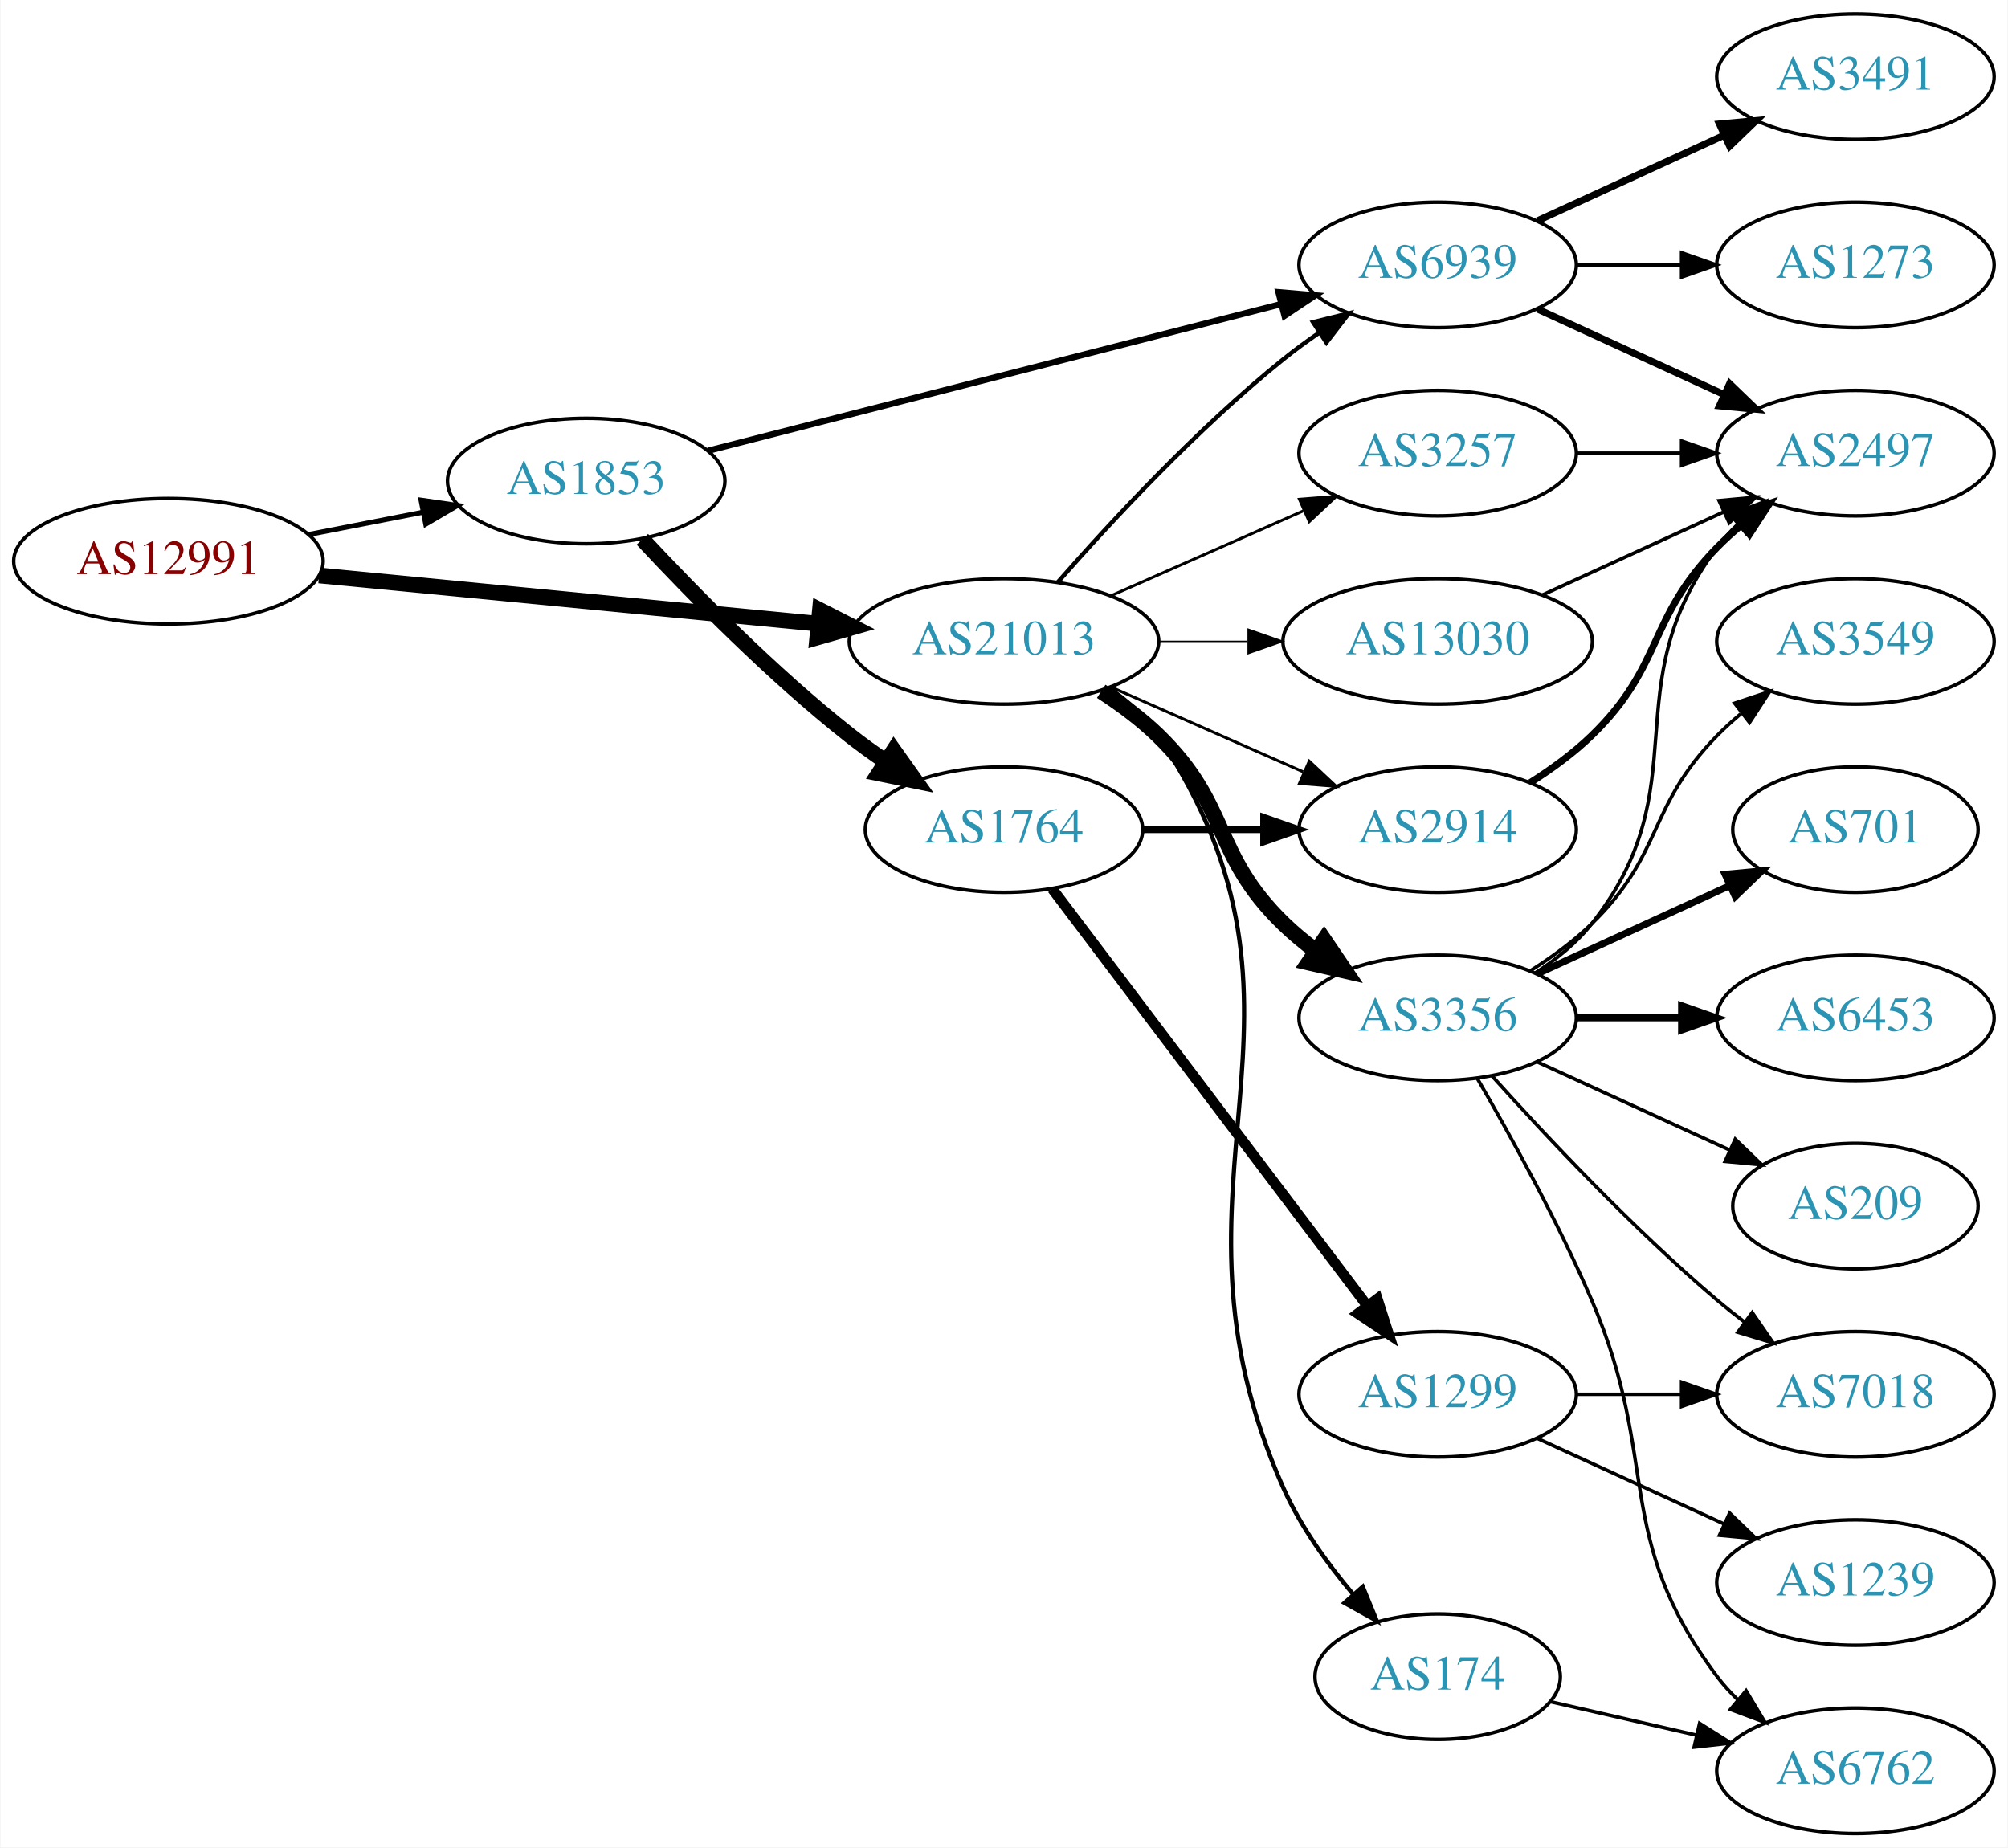
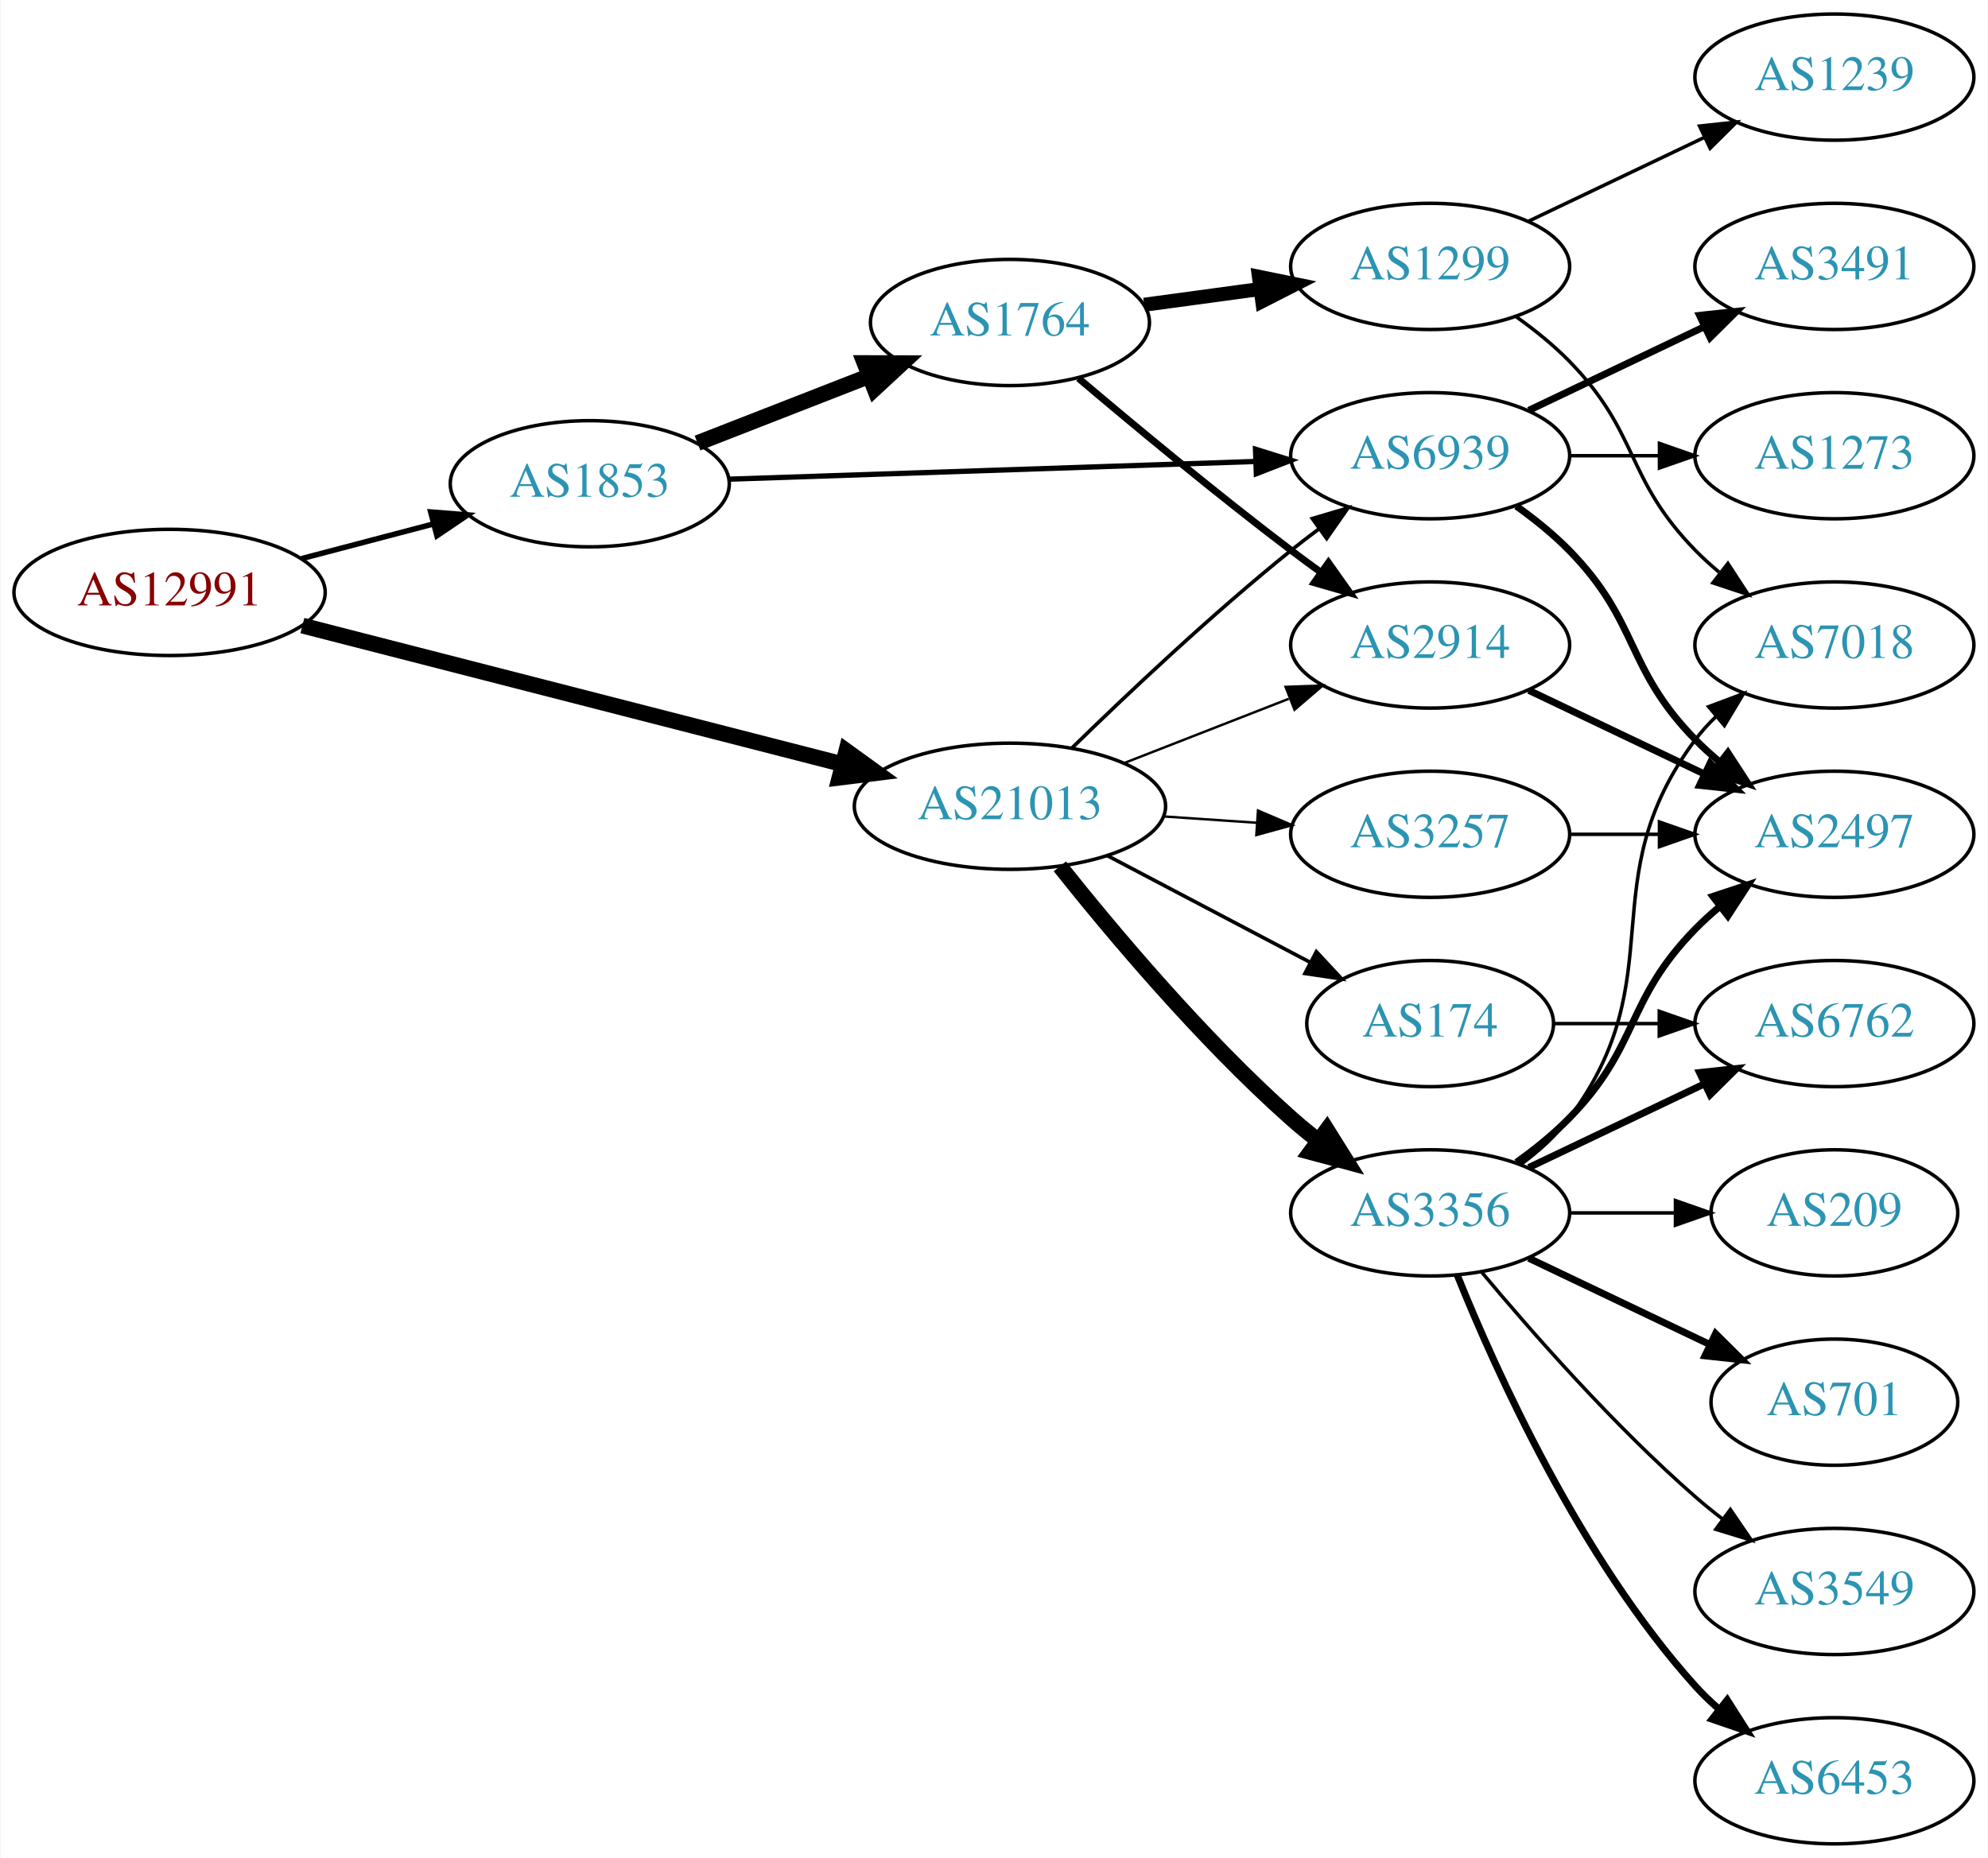
- <svg xmlns="http://www.w3.org/2000/svg" xmlns:xlink="http://www.w3.org/1999/xlink" width="576pt" height="530pt" viewBox="0.00 0.00 575.76 530.00">
+ <svg xmlns="http://www.w3.org/2000/svg" xmlns:xlink="http://www.w3.org/1999/xlink" width="567pt" height="530pt" viewBox="0.00 0.00 566.66 530.00">
  <g id="graph0" class="graph" transform="scale(1 1) rotate(0) translate(4 526)">
-     <polygon fill="white" stroke="none" points="-4,4 -4,-526 571.762,-526 571.762,4 -4,4" />
+     <polygon fill="white" stroke="none" points="-4,4 -4,-526 562.663,-526 562.663,4 -4,4" />
    <g id="node1" class="node">
      <g id="a_node1">
        <a xlink:href="/asn/12991" xlink:title="AS12991 ~ Rechenzentrum [AT]">
-           <ellipse fill="#ffffff" stroke="black" cx="44.196" cy="-365" rx="44.393" ry="18" />
-           <text text-anchor="middle" x="44.196" y="-361.3" font-family="Times,serif" font-size="14.00" fill="#880000">AS12991</text>
+           <ellipse fill="#ffffff" stroke="black" cx="44.196" cy="-357" rx="44.393" ry="18" />
+           <text text-anchor="middle" x="44.196" y="-353.3" font-family="Times,serif" font-size="14.00" fill="#880000">AS12991</text>
        </a>
      </g>
    </g>
    <g id="node2" class="node">
      <g id="a_node2">
        <a xlink:href="/asn/1853" xlink:title="AS1853 ~ ACOnet Backbone [AT]">
          <ellipse fill="#ffffff" stroke="black" cx="164.039" cy="-388" rx="39.794" ry="18" />
          <text text-anchor="middle" x="164.039" y="-384.3" font-family="Times,serif" font-size="14.00" fill="#2c94b3">AS1853</text>
        </a>
      </g>
    </g>
    <g id="edge1" class="edge">
-       <path fill="none" stroke="black" stroke-width="1.432" d="M84.436,-372.659C94.888,-374.699 106.274,-376.921 117.052,-379.025" />
-       <polygon fill="black" stroke="black" stroke-width="1.432" points="116.664,-382.515 127.149,-380.995 118.005,-375.644 116.664,-382.515" />
+       <path fill="none" stroke="black" stroke-width="1.565" d="M81.836,-366.639C93.778,-369.78 107.152,-373.298 119.546,-376.559" />
+       <polygon fill="black" stroke="black" stroke-width="1.565" points="118.669,-379.947 129.23,-379.106 120.45,-373.177 118.669,-379.947" />
    </g>
    <g id="node3" class="node">
      <g id="a_node3">
        <a xlink:href="/asn/21013" xlink:title="AS21013 ~ Wels, AT [AT]">
-           <ellipse fill="#ffffff" stroke="black" cx="283.881" cy="-342" rx="44.393" ry="18" />
-           <text text-anchor="middle" x="283.881" y="-338.3" font-family="Times,serif" font-size="14.00" fill="#2c94b3">AS21013</text>
+           <ellipse fill="#ffffff" stroke="black" cx="283.881" cy="-296" rx="44.393" ry="18" />
+           <text text-anchor="middle" x="283.881" y="-292.3" font-family="Times,serif" font-size="14.00" fill="#2c94b3">AS21013</text>
        </a>
      </g>
    </g>
    <g id="edge2" class="edge">
-       <path fill="none" stroke="black" stroke-width="4.5" d="M87.415,-360.915C127.43,-357.043 187.646,-351.216 230.661,-347.053" />
-       <polygon fill="black" stroke="black" stroke-width="4.5" points="231.081,-350.969 240.655,-346.086 230.323,-343.13 231.081,-350.969" />
+       <path fill="none" stroke="black" stroke-width="4.5" d="M82.074,-347.536C123.533,-336.896 190.939,-319.596 236.079,-308.012" />
+       <polygon fill="black" stroke="black" stroke-width="4.5" points="237.21,-311.786 245.917,-305.487 235.252,-304.159 237.21,-311.786" />
    </g>
    <g id="node4" class="node">
      <g id="a_node4">
        <a xlink:href="/asn/1764" xlink:title="AS1764 ~ NEXTLAYER-AS [AT]">
-           <ellipse fill="#ffffff" stroke="black" cx="283.881" cy="-288" rx="39.794" ry="18" />
-           <text text-anchor="middle" x="283.881" y="-284.3" font-family="Times,serif" font-size="14.00" fill="#2c94b3">AS1764</text>
+           <ellipse fill="#ffffff" stroke="black" cx="283.881" cy="-434" rx="39.794" ry="18" />
+           <text text-anchor="middle" x="283.881" y="-430.3" font-family="Times,serif" font-size="14.00" fill="#2c94b3">AS1764</text>
        </a>
      </g>
    </g>
    <g id="edge3" class="edge">
-       <path fill="none" stroke="black" stroke-width="4.5" d="M180.136,-371.288C194.601,-355.765 217.458,-332.481 239.685,-315 242.97,-312.417 246.513,-309.867 250.108,-307.427" />
-       <polygon fill="black" stroke="black" stroke-width="4.5" points="252.262,-310.724 258.493,-301.967 247.964,-304.125 252.262,-310.724" />
+       <path fill="none" stroke="black" stroke-width="4.5" d="M194.775,-399.608C209.569,-405.382 227.646,-412.439 243.568,-418.654" />
+       <polygon fill="black" stroke="black" stroke-width="4.5" points="242.407,-422.428 253.154,-422.396 245.27,-415.092 242.407,-422.428" />
    </g>
    <g id="node5" class="node">
      <g id="a_node5">
        <a xlink:href="/asn/6939" xlink:title="AS6939 ~ Hurricane Electric LLC [US]">
-           <ellipse fill="#ffffff" stroke="black" cx="408.273" cy="-450" rx="39.794" ry="18" />
-           <text text-anchor="middle" x="408.273" y="-446.3" font-family="Times,serif" font-size="14.00" fill="#2c94b3">AS6939</text>
+           <ellipse fill="#ffffff" stroke="black" cx="403.724" cy="-396" rx="39.794" ry="18" />
+           <text text-anchor="middle" x="403.724" y="-392.3" font-family="Times,serif" font-size="14.00" fill="#2c94b3">AS6939</text>
        </a>
      </g>
    </g>
    <g id="edge4" class="edge">
-       <path fill="none" stroke="black" stroke-width="1.8" d="M198.975,-396.686C241.918,-407.677 315.965,-426.63 363.228,-438.726" />
-       <polygon fill="black" stroke="black" stroke-width="1.8" points="362.62,-442.184 373.176,-441.273 364.356,-435.402 362.62,-442.184" />
+       <path fill="none" stroke="black" stroke-width="1.5" d="M203.756,-389.303C244.674,-390.68 309.314,-392.856 353.749,-394.352" />
+       <polygon fill="black" stroke="black" stroke-width="1.5" points="353.911,-397.859 364.023,-394.697 354.147,-390.863 353.911,-397.859" />
    </g>
    <g id="edge17" class="edge">
-       <path fill="none" stroke="black" stroke-width="1.227" d="M299.314,-358.983C314.445,-376.229 339.409,-403.148 364.077,-423 367.333,-425.62 370.858,-428.192 374.442,-430.646" />
-       <polygon fill="black" stroke="black" stroke-width="1.227" points="372.53,-433.577 382.815,-436.121 376.361,-427.719 372.53,-433.577" />
-     </g>
-     <g id="node6" class="node">
-       <g id="a_node6">
+       <path fill="none" stroke="black" stroke-width="1.038" d="M301.589,-312.641C317.222,-327.907 341.49,-350.837 364.077,-369 366.629,-371.052 369.326,-373.121 372.062,-375.153" />
+       <polygon fill="black" stroke="black" stroke-width="1.038" points="370.119,-378.067 380.276,-381.08 374.215,-372.391 370.119,-378.067" />
+     </g>
+     <g id="node7" class="node">
+       <g id="a_node7">
        <a xlink:href="/asn/2914" xlink:title="AS2914 ~ NTT America, Inc. [US]">
-           <ellipse fill="#ffffff" stroke="black" cx="408.273" cy="-288" rx="39.794" ry="18" />
-           <text text-anchor="middle" x="408.273" y="-284.3" font-family="Times,serif" font-size="14.00" fill="#2c94b3">AS2914</text>
+           <ellipse fill="#ffffff" stroke="black" cx="403.724" cy="-342" rx="39.794" ry="18" />
+           <text text-anchor="middle" x="403.724" y="-338.3" font-family="Times,serif" font-size="14.00" fill="#2c94b3">AS2914</text>
        </a>
      </g>
    </g>
    <g id="edge16" class="edge">
-       <path fill="none" stroke="black" stroke-width="0.818" d="M314.509,-328.928C331.103,-321.607 351.963,-312.403 369.696,-304.579" />
-       <polygon fill="black" stroke="black" stroke-width="0.818" points="371.443,-307.634 379.18,-300.395 368.618,-301.23 371.443,-307.634" />
+       <path fill="none" stroke="black" stroke-width="0.692" d="M316.461,-308.327C330.89,-313.96 348.129,-320.689 363.391,-326.646" />
+       <polygon fill="black" stroke="black" stroke-width="0.692" points="362.496,-330.054 373.085,-330.43 365.042,-323.534 362.496,-330.054" />
    </g>
    <g id="node13" class="node">
      <g id="a_node13">
        <a xlink:href="/asn/3356" xlink:title="AS3356 ~ Level 3 Parent, LLC [US]">
-           <ellipse fill="#ffffff" stroke="black" cx="408.273" cy="-234" rx="39.794" ry="18" />
-           <text text-anchor="middle" x="408.273" y="-230.3" font-family="Times,serif" font-size="14.00" fill="#2c94b3">AS3356</text>
+           <ellipse fill="#ffffff" stroke="black" cx="403.724" cy="-180" rx="39.794" ry="18" />
+           <text text-anchor="middle" x="403.724" y="-176.3" font-family="Times,serif" font-size="14.00" fill="#2c94b3">AS3356</text>
        </a>
      </g>
    </g>
    <g id="edge13" class="edge">
-       <path fill="none" stroke="black" stroke-width="4.5" d="M311.765,-327.671C317.489,-323.964 323.255,-319.682 328.077,-315 348.771,-294.906 343.384,-281.094 364.077,-261 366.922,-258.237 370.096,-255.614 373.396,-253.166" />
-       <polygon fill="black" stroke="black" stroke-width="4.5" points="375.709,-256.355 381.744,-247.462 371.266,-249.852 375.709,-256.355" />
+       <path fill="none" stroke="black" stroke-width="4.5" d="M298.12,-278.853C313.045,-260.093 338.572,-229.675 364.077,-207 366.524,-204.825 369.15,-202.67 371.839,-200.583" />
+       <polygon fill="black" stroke="black" stroke-width="4.5" points="374.276,-203.678 379.98,-194.569 369.597,-197.344 374.276,-203.678" />
    </g>
    <g id="node14" class="node">
      <g id="a_node14">
        <a xlink:href="/asn/3257" xlink:title="AS3257 ~ GTT [DE]">
-           <ellipse fill="#ffffff" stroke="black" cx="408.273" cy="-396" rx="39.794" ry="18" />
-           <text text-anchor="middle" x="408.273" y="-392.3" font-family="Times,serif" font-size="14.00" fill="#2c94b3">AS3257</text>
+           <ellipse fill="#ffffff" stroke="black" cx="403.724" cy="-288" rx="39.794" ry="18" />
+           <text text-anchor="middle" x="403.724" y="-284.3" font-family="Times,serif" font-size="14.00" fill="#2c94b3">AS3257</text>
        </a>
      </g>
    </g>
    <g id="edge14" class="edge">
-       <path fill="none" stroke="black" stroke-width="0.818" d="M314.509,-355.072C331.103,-362.393 351.963,-371.597 369.696,-379.421" />
-       <polygon fill="black" stroke="black" stroke-width="0.818" points="368.618,-382.77 379.18,-383.605 371.443,-376.366 368.618,-382.77" />
+       <path fill="none" stroke="black" stroke-width="0.692" d="M327.758,-293.089C336.367,-292.505 345.47,-291.887 354.253,-291.291" />
+       <polygon fill="black" stroke="black" stroke-width="0.692" points="354.628,-294.773 364.368,-290.604 354.154,-287.789 354.628,-294.773" />
    </g>
    <g id="node15" class="node">
      <g id="a_node15">
        <a xlink:href="/asn/174" xlink:title="AS174 ~ Cogent Communications [US]">
-           <ellipse fill="#ffffff" stroke="black" cx="408.273" cy="-45" rx="35.194" ry="18" />
-           <text text-anchor="middle" x="408.273" y="-41.3" font-family="Times,serif" font-size="14.00" fill="#2c94b3">AS174</text>
+           <ellipse fill="#ffffff" stroke="black" cx="403.724" cy="-234" rx="35.194" ry="18" />
+           <text text-anchor="middle" x="403.724" y="-230.3" font-family="Times,serif" font-size="14.00" fill="#2c94b3">AS174</text>
        </a>
      </g>
    </g>
    <g id="edge15" class="edge">
-       <path fill="none" stroke="black" stroke-width="1.227" d="M313.826,-328.717C319.301,-324.995 324.444,-320.443 328.077,-315 382.116,-234.056 324.399,-187.869 364.077,-99 368.949,-88.089 376.562,-77.5 384.048,-68.631" />
-       <polygon fill="black" stroke="black" stroke-width="1.227" points="386.79,-70.815 390.806,-61.01 381.552,-66.17 386.79,-70.815" />
-     </g>
-     <g id="node16" class="node">
-       <g id="a_node16">
-         <a xlink:href="/asn/13030" xlink:title="AS13030 ~ Init7 (Switzerland) Ltd. [CH]">
-           <ellipse fill="#ffffff" stroke="black" cx="408.273" cy="-342" rx="44.393" ry="18" />
-           <text text-anchor="middle" x="408.273" y="-338.3" font-family="Times,serif" font-size="14.00" fill="#2c94b3">AS13030</text>
-         </a>
-       </g>
-     </g>
-     <g id="edge18" class="edge">
-       <path fill="none" stroke="black" stroke-width="0.409" d="M328.377,-342C336.583,-342 345.254,-342 353.727,-342" />
-       <polygon fill="black" stroke="black" stroke-width="0.409" points="353.918,-345.5 363.918,-342 353.918,-338.5 353.918,-345.5" />
+       <path fill="none" stroke="black" stroke-width="1.038" d="M311.622,-281.931C328.817,-272.884 351.287,-261.062 369.609,-251.423" />
+       <polygon fill="black" stroke="black" stroke-width="1.038" points="371.274,-254.501 378.494,-246.748 368.015,-248.307 371.274,-254.501" />
+     </g>
+     <g id="node6" class="node">
+       <g id="a_node6">
+         <a xlink:href="/asn/1299" xlink:title="AS1299 ~ Telia Carrier [EU]">
+           <ellipse fill="#ffffff" stroke="black" cx="403.724" cy="-450" rx="39.794" ry="18" />
+           <text text-anchor="middle" x="403.724" y="-446.3" font-family="Times,serif" font-size="14.00" fill="#2c94b3">AS1299</text>
+         </a>
+       </g>
    </g>
    <g id="edge5" class="edge">
-       <path fill="none" stroke="black" stroke-width="2" d="M323.607,-288C334.545,-288 346.596,-288 358.062,-288" />
-       <polygon fill="black" stroke="black" stroke-width="2" points="358.38,-291.5 368.38,-288 358.38,-284.5 358.38,-291.5" />
-     </g>
-     <g id="node7" class="node">
-       <g id="a_node7">
-         <a xlink:href="/asn/1299" xlink:title="AS1299 ~ Telia Carrier [EU]">
-           <ellipse fill="#ffffff" stroke="black" cx="408.273" cy="-126" rx="39.794" ry="18" />
-           <text text-anchor="middle" x="408.273" y="-122.3" font-family="Times,serif" font-size="14.00" fill="#2c94b3">AS1299</text>
-         </a>
-       </g>
+       <path fill="none" stroke="black" stroke-width="4" d="M322.167,-439.062C332.699,-440.492 344.302,-442.068 355.342,-443.567" />
+       <polygon fill="black" stroke="black" stroke-width="4" points="354.896,-447.038 365.276,-444.916 355.838,-440.102 354.896,-447.038" />
    </g>
    <g id="edge6" class="edge">
-       <path fill="none" stroke="black" stroke-width="3" d="M297.748,-270.969C319.27,-242.483 362.687,-185.015 387.912,-151.626" />
-       <polygon fill="black" stroke="black" stroke-width="3" points="390.975,-153.379 394.211,-143.29 385.39,-149.159 390.975,-153.379" />
+       <path fill="none" stroke="black" stroke-width="2" d="M303.434,-418.086C319.278,-404.662 342.813,-385.116 364.077,-369 366.835,-366.91 369.736,-364.773 372.658,-362.663" />
+       <polygon fill="black" stroke="black" stroke-width="2" points="374.721,-365.491 380.846,-356.846 370.667,-359.785 374.721,-365.491" />
    </g>
    <g id="node10" class="node">
      <g id="a_node10">
-         <a xlink:href="/asn/3491" xlink:title="AS3491 ~ PCCW Global, Inc. [US]">
-           <ellipse fill="#ffffff" stroke="black" cx="528.116" cy="-504" rx="39.794" ry="18" />
-           <text text-anchor="middle" x="528.116" y="-500.3" font-family="Times,serif" font-size="14.00" fill="#2c94b3">AS3491</text>
-         </a>
-       </g>
-     </g>
-     <g id="edge9" class="edge">
-       <path fill="none" stroke="black" stroke-width="2" d="M436.902,-462.661C452.859,-469.973 473.13,-479.261 490.412,-487.181" />
-       <polygon fill="black" stroke="black" stroke-width="2" points="489.111,-490.435 499.66,-491.419 492.027,-484.071 489.111,-490.435" />
+         <a xlink:href="/asn/2497" xlink:title="AS2497 ~ Internet Initiative Japan Inc. [JP]">
+           <ellipse fill="#ffffff" stroke="black" cx="519.017" cy="-288" rx="39.794" ry="18" />
+           <text text-anchor="middle" x="519.017" y="-284.3" font-family="Times,serif" font-size="14.00" fill="#2c94b3">AS2497</text>
+         </a>
+       </g>
+     </g>
+     <g id="edge11" class="edge">
+       <path fill="none" stroke="black" stroke-width="2" d="M428.318,-381.611C433.574,-377.852 438.906,-373.563 443.37,-369 463.543,-348.383 459.198,-335.617 479.37,-315 481.463,-312.861 483.746,-310.782 486.123,-308.79" />
+       <polygon fill="black" stroke="black" stroke-width="2" points="488.641,-311.268 494.423,-302.389 484.367,-305.725 488.641,-311.268" />
    </g>
    <g id="node11" class="node">
      <g id="a_node11">
-         <a xlink:href="/asn/2497" xlink:title="AS2497 ~ Internet Initiative Japan Inc. [JP]">
-           <ellipse fill="#ffffff" stroke="black" cx="528.116" cy="-396" rx="39.794" ry="18" />
-           <text text-anchor="middle" x="528.116" y="-392.3" font-family="Times,serif" font-size="14.00" fill="#2c94b3">AS2497</text>
+         <a xlink:href="/asn/3491" xlink:title="AS3491 ~ PCCW Global, Inc. [US]">
+           <ellipse fill="#ffffff" stroke="black" cx="519.017" cy="-450" rx="39.794" ry="18" />
+           <text text-anchor="middle" x="519.017" y="-446.3" font-family="Times,serif" font-size="14.00" fill="#2c94b3">AS3491</text>
        </a>
      </g>
    </g>
    <g id="edge10" class="edge">
-       <path fill="none" stroke="black" stroke-width="2" d="M436.902,-437.339C452.859,-430.027 473.13,-420.739 490.412,-412.819" />
-       <polygon fill="black" stroke="black" stroke-width="2" points="492.027,-415.929 499.66,-408.581 489.111,-409.565 492.027,-415.929" />
+       <path fill="none" stroke="black" stroke-width="2" d="M431.86,-408.934C446.854,-416.081 465.675,-425.052 481.898,-432.785" />
+       <polygon fill="black" stroke="black" stroke-width="2" points="480.569,-436.028 491.102,-437.171 483.581,-429.709 480.569,-436.028" />
    </g>
    <g id="node12" class="node">
      <g id="a_node12">
        <a xlink:href="/asn/1273" xlink:title="AS1273 ~ Vodafone Group PLC [EU]">
-           <ellipse fill="#ffffff" stroke="black" cx="528.116" cy="-450" rx="39.794" ry="18" />
-           <text text-anchor="middle" x="528.116" y="-446.3" font-family="Times,serif" font-size="14.00" fill="#2c94b3">AS1273</text>
-         </a>
-       </g>
-     </g>
-     <g id="edge11" class="edge">
-       <path fill="none" stroke="black" d="M448.186,-450C457.739,-450 468.089,-450 478.052,-450" />
-       <polygon fill="black" stroke="black" points="478.244,-453.5 488.244,-450 478.244,-446.5 478.244,-453.5" />
+           <ellipse fill="#ffffff" stroke="black" cx="519.017" cy="-396" rx="39.794" ry="18" />
+           <text text-anchor="middle" x="519.017" y="-392.3" font-family="Times,serif" font-size="14.00" fill="#2c94b3">AS1273</text>
+         </a>
+       </g>
    </g>
    <g id="edge12" class="edge">
-       <path fill="none" stroke="black" stroke-width="2" d="M434.802,-301.462C440.965,-305.362 447.267,-309.948 452.469,-315 473.163,-335.094 468.297,-348.383 488.469,-369 490.562,-371.139 492.846,-373.218 495.222,-375.21" />
-       <polygon fill="black" stroke="black" stroke-width="2" points="493.466,-378.275 503.522,-381.611 497.741,-372.732 493.466,-378.275" />
+       <path fill="none" stroke="black" d="M443.396,-396C451.599,-396 460.363,-396 468.895,-396" />
+       <polygon fill="black" stroke="black" points="469.134,-399.5 479.134,-396 469.134,-392.5 469.134,-399.5" />
    </g>
    <g id="node8" class="node">
      <g id="a_node8">
        <a xlink:href="/asn/7018" xlink:title="AS7018 ~ AT&amp;T Services, Inc. [US]">
-           <ellipse fill="#ffffff" stroke="black" cx="528.116" cy="-126" rx="39.794" ry="18" />
-           <text text-anchor="middle" x="528.116" y="-122.3" font-family="Times,serif" font-size="14.00" fill="#2c94b3">AS7018</text>
+           <ellipse fill="#ffffff" stroke="black" cx="519.017" cy="-342" rx="39.794" ry="18" />
+           <text text-anchor="middle" x="519.017" y="-338.3" font-family="Times,serif" font-size="14.00" fill="#2c94b3">AS7018</text>
        </a>
      </g>
    </g>
    <g id="edge7" class="edge">
-       <path fill="none" stroke="black" d="M448.186,-126C457.739,-126 468.089,-126 478.052,-126" />
-       <polygon fill="black" stroke="black" points="478.244,-129.5 488.244,-126 478.244,-122.5 478.244,-129.5" />
+       <path fill="none" stroke="black" d="M428.318,-435.611C433.574,-431.852 438.906,-427.563 443.37,-423 463.543,-402.383 459.198,-389.617 479.37,-369 481.463,-366.861 483.746,-364.782 486.123,-362.79" />
+       <polygon fill="black" stroke="black" points="488.641,-365.268 494.423,-356.389 484.367,-359.725 488.641,-365.268" />
    </g>
    <g id="node9" class="node">
      <g id="a_node9">
        <a xlink:href="/asn/1239" xlink:title="AS1239 ~ Sprint [US]">
-           <ellipse fill="#ffffff" stroke="black" cx="528.116" cy="-72" rx="39.794" ry="18" />
-           <text text-anchor="middle" x="528.116" y="-68.3" font-family="Times,serif" font-size="14.00" fill="#2c94b3">AS1239</text>
+           <ellipse fill="#ffffff" stroke="black" cx="519.017" cy="-504" rx="39.794" ry="18" />
+           <text text-anchor="middle" x="519.017" y="-500.3" font-family="Times,serif" font-size="14.00" fill="#2c94b3">AS1239</text>
        </a>
      </g>
    </g>
    <g id="edge8" class="edge">
-       <path fill="none" stroke="black" d="M436.902,-113.339C452.859,-106.027 473.13,-96.739 490.412,-88.819" />
-       <polygon fill="black" stroke="black" points="492.027,-91.929 499.66,-84.581 489.111,-85.565 492.027,-91.929" />
-     </g>
-     <g id="edge25" class="edge">
-       <path fill="none" stroke="black" d="M423.919,-217.275C439.22,-200.235 464.317,-173.477 488.469,-153 490.967,-150.883 493.627,-148.768 496.338,-146.707" />
-       <polygon fill="black" stroke="black" points="498.505,-149.459 504.515,-140.734 494.375,-143.806 498.505,-149.459" />
+       <path fill="none" stroke="black" d="M431.86,-462.934C446.854,-470.081 465.675,-479.052 481.898,-486.785" />
+       <polygon fill="black" stroke="black" points="480.569,-490.028 491.102,-491.171 483.581,-483.709 480.569,-490.028" />
+     </g>
+     <g id="edge9" class="edge">
+       <path fill="none" stroke="black" stroke-width="2" d="M431.86,-329.066C446.854,-321.919 465.675,-312.948 481.898,-305.215" />
+       <polygon fill="black" stroke="black" stroke-width="2" points="483.581,-308.291 491.102,-300.829 480.569,-301.972 483.581,-308.291" />
+     </g>
+     <g id="edge24" class="edge">
+       <path fill="none" stroke="black" d="M429.655,-193.882C434.731,-197.611 439.649,-202.016 443.37,-207 473.642,-247.542 449.099,-274.458 479.37,-315 481.115,-317.336 483.122,-319.545 485.285,-321.617" />
+       <polygon fill="black" stroke="black" points="483.163,-324.405 493.086,-328.118 487.645,-319.027 483.163,-324.405" />
    </g>
    <g id="edge22" class="edge">
-       <path fill="none" stroke="black" d="M436.245,-246.855C442.233,-250.72 448.093,-255.441 452.469,-261 483.768,-300.754 458.198,-328.458 488.469,-369 490.214,-371.336 492.221,-373.545 494.385,-375.617" />
-       <polygon fill="black" stroke="black" points="492.262,-378.405 502.185,-382.118 496.744,-373.027 492.262,-378.405" />
+       <path fill="none" stroke="black" stroke-width="2" d="M428.318,-194.389C433.574,-198.148 438.906,-202.437 443.37,-207 463.543,-227.617 459.198,-240.383 479.37,-261 481.463,-263.139 483.746,-265.218 486.123,-267.21" />
+       <polygon fill="black" stroke="black" stroke-width="2" points="484.367,-270.275 494.423,-273.611 488.641,-264.732 484.367,-270.275" />
+     </g>
+     <g id="node16" class="node">
+       <g id="a_node16">
+         <a xlink:href="/asn/701" xlink:title="AS701 ~ UUNET [US]">
+           <ellipse fill="#ffffff" stroke="black" cx="519.017" cy="-126" rx="35.194" ry="18" />
+           <text text-anchor="middle" x="519.017" y="-122.3" font-family="Times,serif" font-size="14.00" fill="#2c94b3">AS701</text>
+         </a>
+       </g>
+     </g>
+     <g id="edge18" class="edge">
+       <path fill="none" stroke="black" stroke-width="2" d="M431.86,-167.066C447.292,-159.71 466.778,-150.423 483.313,-142.541" />
+       <polygon fill="black" stroke="black" stroke-width="2" points="485.133,-145.551 492.654,-138.089 482.121,-139.232 485.133,-145.551" />
    </g>
    <g id="node17" class="node">
      <g id="a_node17">
        <a xlink:href="/asn/3549" xlink:title="AS3549 ~ Level 3 Parent, LLC [US]">
-           <ellipse fill="#ffffff" stroke="black" cx="528.116" cy="-342" rx="39.794" ry="18" />
-           <text text-anchor="middle" x="528.116" y="-338.3" font-family="Times,serif" font-size="14.00" fill="#2c94b3">AS3549</text>
+           <ellipse fill="#ffffff" stroke="black" cx="519.017" cy="-72" rx="39.794" ry="18" />
+           <text text-anchor="middle" x="519.017" y="-68.3" font-family="Times,serif" font-size="14.00" fill="#2c94b3">AS3549</text>
        </a>
      </g>
    </g>
    <g id="edge19" class="edge">
-       <path fill="none" stroke="black" d="M434.802,-247.462C440.965,-251.362 447.267,-255.948 452.469,-261 473.163,-281.094 468.297,-294.383 488.469,-315 490.562,-317.139 492.846,-319.218 495.222,-321.21" />
-       <polygon fill="black" stroke="black" points="493.466,-324.275 503.522,-327.611 497.741,-318.732 493.466,-324.275" />
+       <path fill="none" stroke="black" d="M418.354,-163.183C432.636,-146.071 456.183,-119.255 479.37,-99 481.836,-96.846 484.475,-94.706 487.172,-92.628" />
+       <polygon fill="black" stroke="black" points="489.345,-95.375 495.326,-86.63 485.197,-89.736 489.345,-95.375" />
    </g>
    <g id="node18" class="node">
      <g id="a_node18">
-         <a xlink:href="/asn/701" xlink:title="AS701 ~ UUNET [US]">
-           <ellipse fill="#ffffff" stroke="black" cx="528.116" cy="-288" rx="35.194" ry="18" />
-           <text text-anchor="middle" x="528.116" y="-284.3" font-family="Times,serif" font-size="14.00" fill="#2c94b3">AS701</text>
+         <a xlink:href="/asn/6762" xlink:title="AS6762 ~ TELECOM ITALIA SPARKLE S.p.A. [IT]">
+           <ellipse fill="#ffffff" stroke="black" cx="519.017" cy="-234" rx="39.794" ry="18" />
+           <text text-anchor="middle" x="519.017" y="-230.3" font-family="Times,serif" font-size="14.00" fill="#2c94b3">AS6762</text>
        </a>
      </g>
    </g>
    <g id="edge20" class="edge">
-       <path fill="none" stroke="black" stroke-width="2" d="M436.902,-246.661C453.318,-254.183 474.3,-263.798 491.897,-271.861" />
-       <polygon fill="black" stroke="black" stroke-width="2" points="490.725,-275.174 501.274,-276.158 493.641,-268.811 490.725,-275.174" />
+       <path fill="none" stroke="black" stroke-width="2" d="M431.86,-192.934C446.854,-200.081 465.675,-209.052 481.898,-216.785" />
+       <polygon fill="black" stroke="black" stroke-width="2" points="480.569,-220.028 491.102,-221.171 483.581,-213.709 480.569,-220.028" />
    </g>
    <g id="node19" class="node">
      <g id="a_node19">
-         <a xlink:href="/asn/6762" xlink:title="AS6762 ~ TELECOM ITALIA SPARKLE S.p.A. [IT]">
-           <ellipse fill="#ffffff" stroke="black" cx="528.116" cy="-18" rx="39.794" ry="18" />
-           <text text-anchor="middle" x="528.116" y="-14.3" font-family="Times,serif" font-size="14.00" fill="#2c94b3">AS6762</text>
+         <a xlink:href="/asn/6453" xlink:title="AS6453 ~ TATA COMMUNICATIONS (AMERICA) INC [US]">
+           <ellipse fill="#ffffff" stroke="black" cx="519.017" cy="-18" rx="39.794" ry="18" />
+           <text text-anchor="middle" x="519.017" y="-14.3" font-family="Times,serif" font-size="14.00" fill="#2c94b3">AS6453</text>
        </a>
      </g>
    </g>
    <g id="edge21" class="edge">
-       <path fill="none" stroke="black" d="M419.585,-216.723C428.939,-200.603 442.717,-175.696 452.469,-153 472.444,-106.513 458.198,-85.542 488.469,-45 490.214,-42.664 492.221,-40.455 494.385,-38.383" />
-       <polygon fill="black" stroke="black" points="496.744,-40.973 502.185,-31.882 492.262,-35.595 496.744,-40.973" />
+       <path fill="none" stroke="black" stroke-width="2" d="M411.472,-162.213C422.523,-134.757 446.576,-81.422 479.37,-45 481.373,-42.776 483.591,-40.637 485.924,-38.603" />
+       <polygon fill="black" stroke="black" stroke-width="2" points="488.454,-41.065 494.143,-32.127 484.122,-35.567 488.454,-41.065" />
    </g>
    <g id="node20" class="node">
      <g id="a_node20">
-         <a xlink:href="/asn/6453" xlink:title="AS6453 ~ TATA COMMUNICATIONS (AMERICA) INC [US]">
-           <ellipse fill="#ffffff" stroke="black" cx="528.116" cy="-234" rx="39.794" ry="18" />
-           <text text-anchor="middle" x="528.116" y="-230.3" font-family="Times,serif" font-size="14.00" fill="#2c94b3">AS6453</text>
+         <a xlink:href="/asn/209" xlink:title="AS209 ~ CenturyLink Communications, LLC [US]">
+           <ellipse fill="#ffffff" stroke="black" cx="519.017" cy="-180" rx="35.194" ry="18" />
+           <text text-anchor="middle" x="519.017" y="-176.3" font-family="Times,serif" font-size="14.00" fill="#2c94b3">AS209</text>
        </a>
      </g>
    </g>
    <g id="edge23" class="edge">
-       <path fill="none" stroke="black" stroke-width="2" d="M448.186,-234C457.739,-234 468.089,-234 478.052,-234" />
-       <polygon fill="black" stroke="black" stroke-width="2" points="478.244,-237.5 488.244,-234 478.244,-230.5 478.244,-237.5" />
-     </g>
-     <g id="node21" class="node">
-       <g id="a_node21">
-         <a xlink:href="/asn/209" xlink:title="AS209 ~ CenturyLink Communications, LLC [US]">
-           <ellipse fill="#ffffff" stroke="black" cx="528.116" cy="-180" rx="35.194" ry="18" />
-           <text text-anchor="middle" x="528.116" y="-176.3" font-family="Times,serif" font-size="14.00" fill="#2c94b3">AS209</text>
-         </a>
-       </g>
-     </g>
-     <g id="edge24" class="edge">
-       <path fill="none" stroke="black" d="M436.902,-221.339C453.318,-213.817 474.3,-204.202 491.897,-196.139" />
-       <polygon fill="black" stroke="black" points="493.641,-199.189 501.274,-191.842 490.725,-192.826 493.641,-199.189" />
+       <path fill="none" stroke="black" d="M443.396,-180C453.101,-180 463.592,-180 473.555,-180" />
+       <polygon fill="black" stroke="black" points="473.691,-183.5 483.691,-180 473.691,-176.5 473.691,-183.5" />
+     </g>
+     <g id="edge25" class="edge">
+       <path fill="none" stroke="black" d="M443.396,-288C451.599,-288 460.363,-288 468.895,-288" />
+       <polygon fill="black" stroke="black" points="469.134,-291.5 479.134,-288 469.134,-284.5 469.134,-291.5" />
    </g>
    <g id="edge26" class="edge">
-       <path fill="none" stroke="black" d="M448.186,-396C457.739,-396 468.089,-396 478.052,-396" />
-       <polygon fill="black" stroke="black" points="478.244,-399.5 488.244,-396 478.244,-392.5 478.244,-399.5" />
-     </g>
-     <g id="edge27" class="edge">
-       <path fill="none" stroke="black" d="M440.544,-37.835C453.383,-34.894 468.488,-31.433 482.455,-28.233" />
-       <polygon fill="black" stroke="black" points="483.41,-31.605 492.376,-25.96 481.846,-24.782 483.41,-31.605" />
-     </g>
-     <g id="edge28" class="edge">
-       <path fill="none" stroke="black" d="M438.403,-355.348C454.014,-362.502 473.412,-371.391 490.084,-379.03" />
-       <polygon fill="black" stroke="black" points="488.987,-382.378 499.536,-383.362 491.903,-376.014 488.987,-382.378" />
+       <path fill="none" stroke="black" d="M439.023,-234C448.4,-234 458.75,-234 468.785,-234" />
+       <polygon fill="black" stroke="black" points="469.074,-237.5 479.074,-234 469.074,-230.5 469.074,-237.5" />
    </g>
  </g>
</svg>
